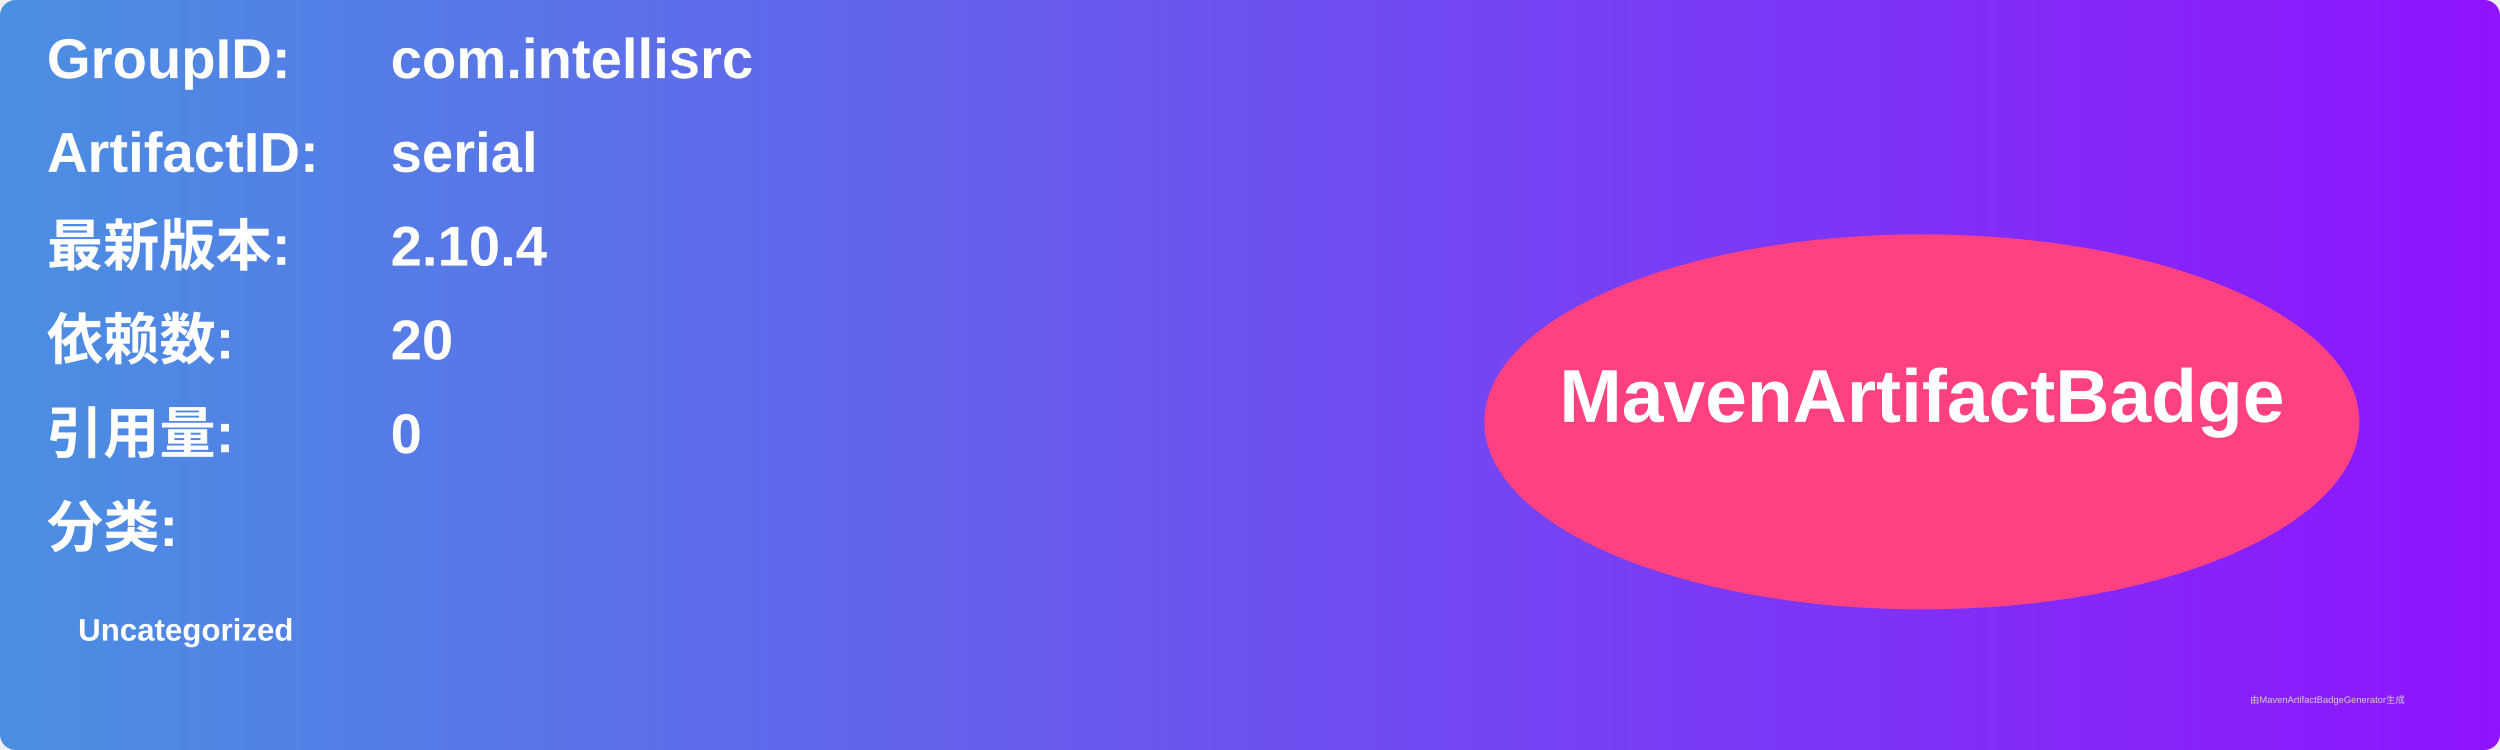
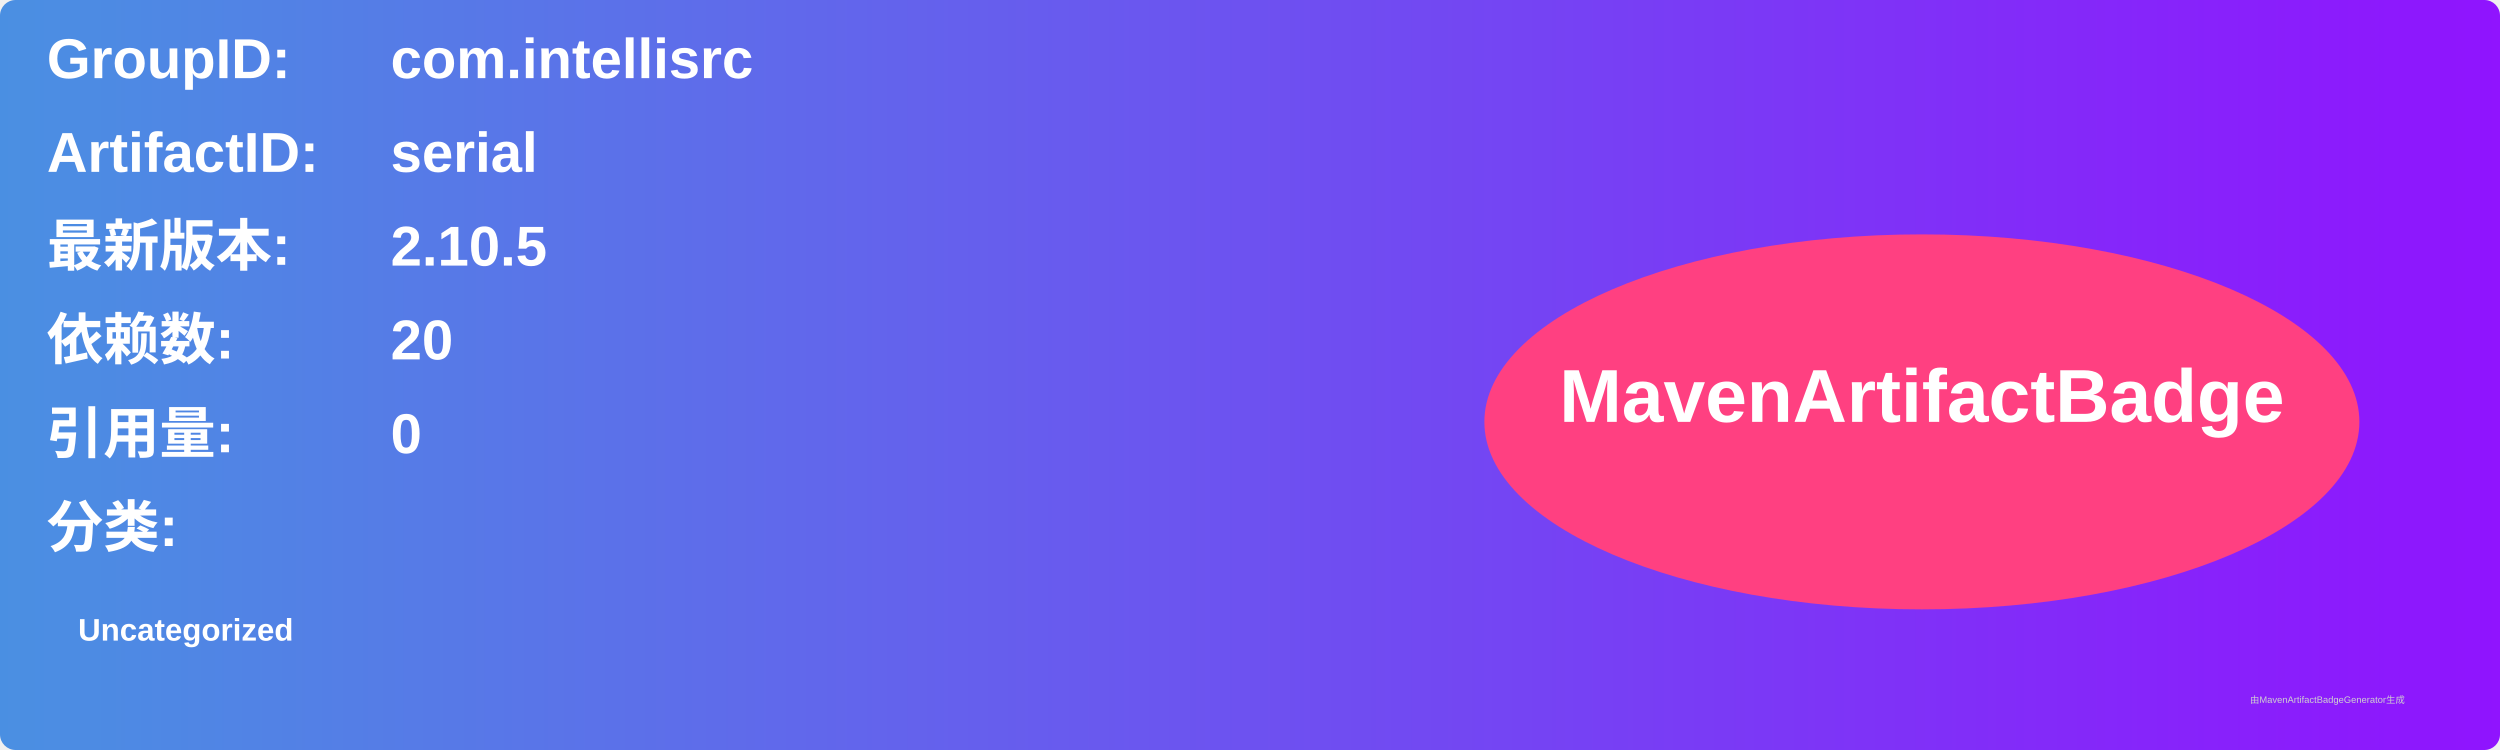
<svg xmlns="http://www.w3.org/2000/svg" width="800" height="240" viewBox="0 0 800 240">
  <linearGradient id="grad" x1="0%" y1="0%" x2="100%" y2="0%">
    <stop offset="0%" stop-color="#4a90e2" />
    <stop offset="100%" stop-color="#9013fe" />
  </linearGradient>
  <rect width="100%" height="100%" rx="5" ry="5" fill="url(#grad)" />
  <g transform="translate(15, 15)">
    <text x="0" y="10" font-family="Arial" font-size="18" fill="white" font-weight="bold" width="260">GroupID:</text>
    <text x="110" y="10" font-family="Arial" font-size="18" fill="white" font-weight="bold" width="460">com.intellisrc</text>
    <text x="0" y="40" font-family="Arial" font-size="18" fill="white" font-weight="bold" width="260">ArtifactID:</text>
    <text x="110" y="40" font-family="Arial" font-size="18" fill="white" font-weight="bold" width="460">serial</text>
    <text x="0" y="70" font-family="Arial" font-size="18" fill="white" font-weight="bold">最新版本:</text>
    <text x="110" y="70" font-family="Arial" font-size="18" fill="white" font-weight="bold">
-       <tspan font-weight="bold">2.10.4</tspan>
+       <tspan font-weight="bold">2.10.5</tspan>
    </text>
    <text x="0" y="100" font-family="Arial" font-size="18" fill="white" font-weight="bold">依赖数: </text>
    <text x="110" y="100" font-family="Arial" font-size="18" fill="white">
      <tspan font-weight="bold">20</tspan>
    </text>
    <text x="0" y="130" font-family="Arial" font-size="18" fill="white" font-weight="bold">引用量: </text>
    <text x="110" y="130" font-family="Arial" font-size="18" fill="white">
      <tspan font-weight="bold">0</tspan>
    </text>
    <text x="0" y="160" font-family="Arial" font-size="18" fill="white" font-weight="bold">分类:</text>
    <text x="10" y="190" font-family="Arial" font-size="10" fill="white">
      <tspan font-weight="bold">Uncategorized</tspan>
    </text>
    <ellipse cx="600" cy="120" rx="140" ry="60" fill="#ff4081" />
    <text x="600" y="120" text-anchor="middle" font-family="Arial" font-size="24" fill="white" font-weight="bold">MavenArtifactBadge</text>
  </g>
  <text x="720" y="225" font-family="Arial" font-size="3" fill="#d0d0d0">由MavenArtifactBadgeGenerator生成</text>
</svg>
